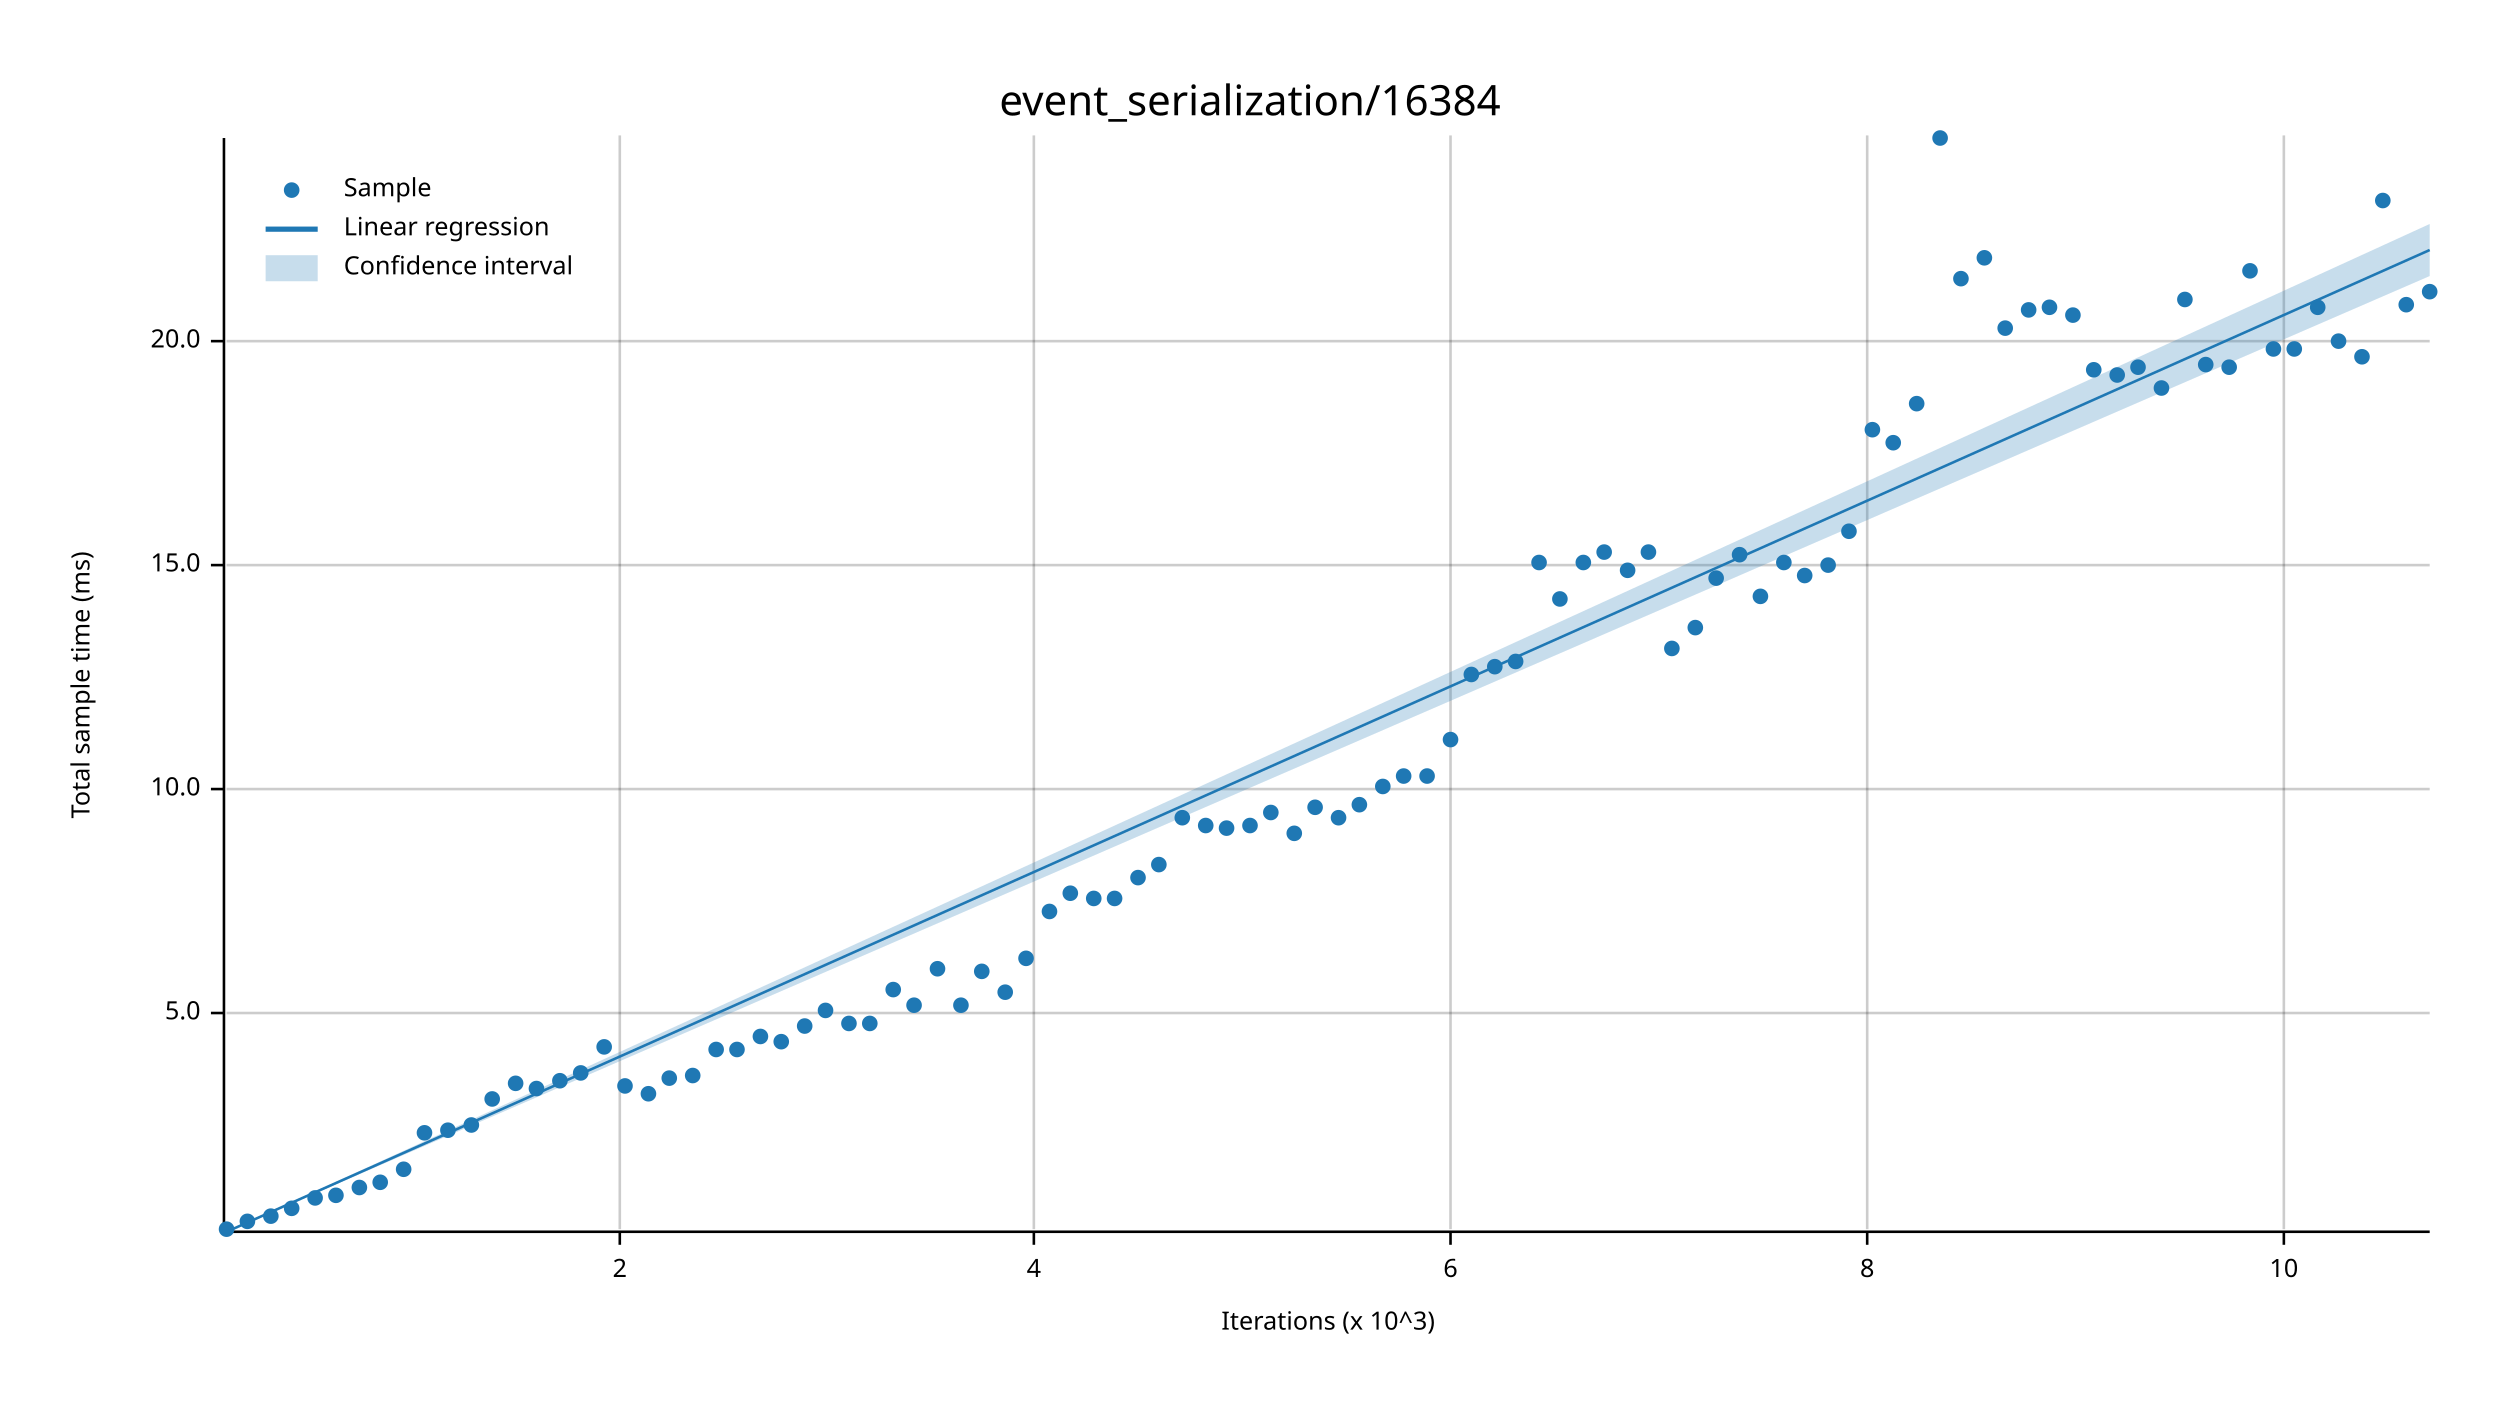
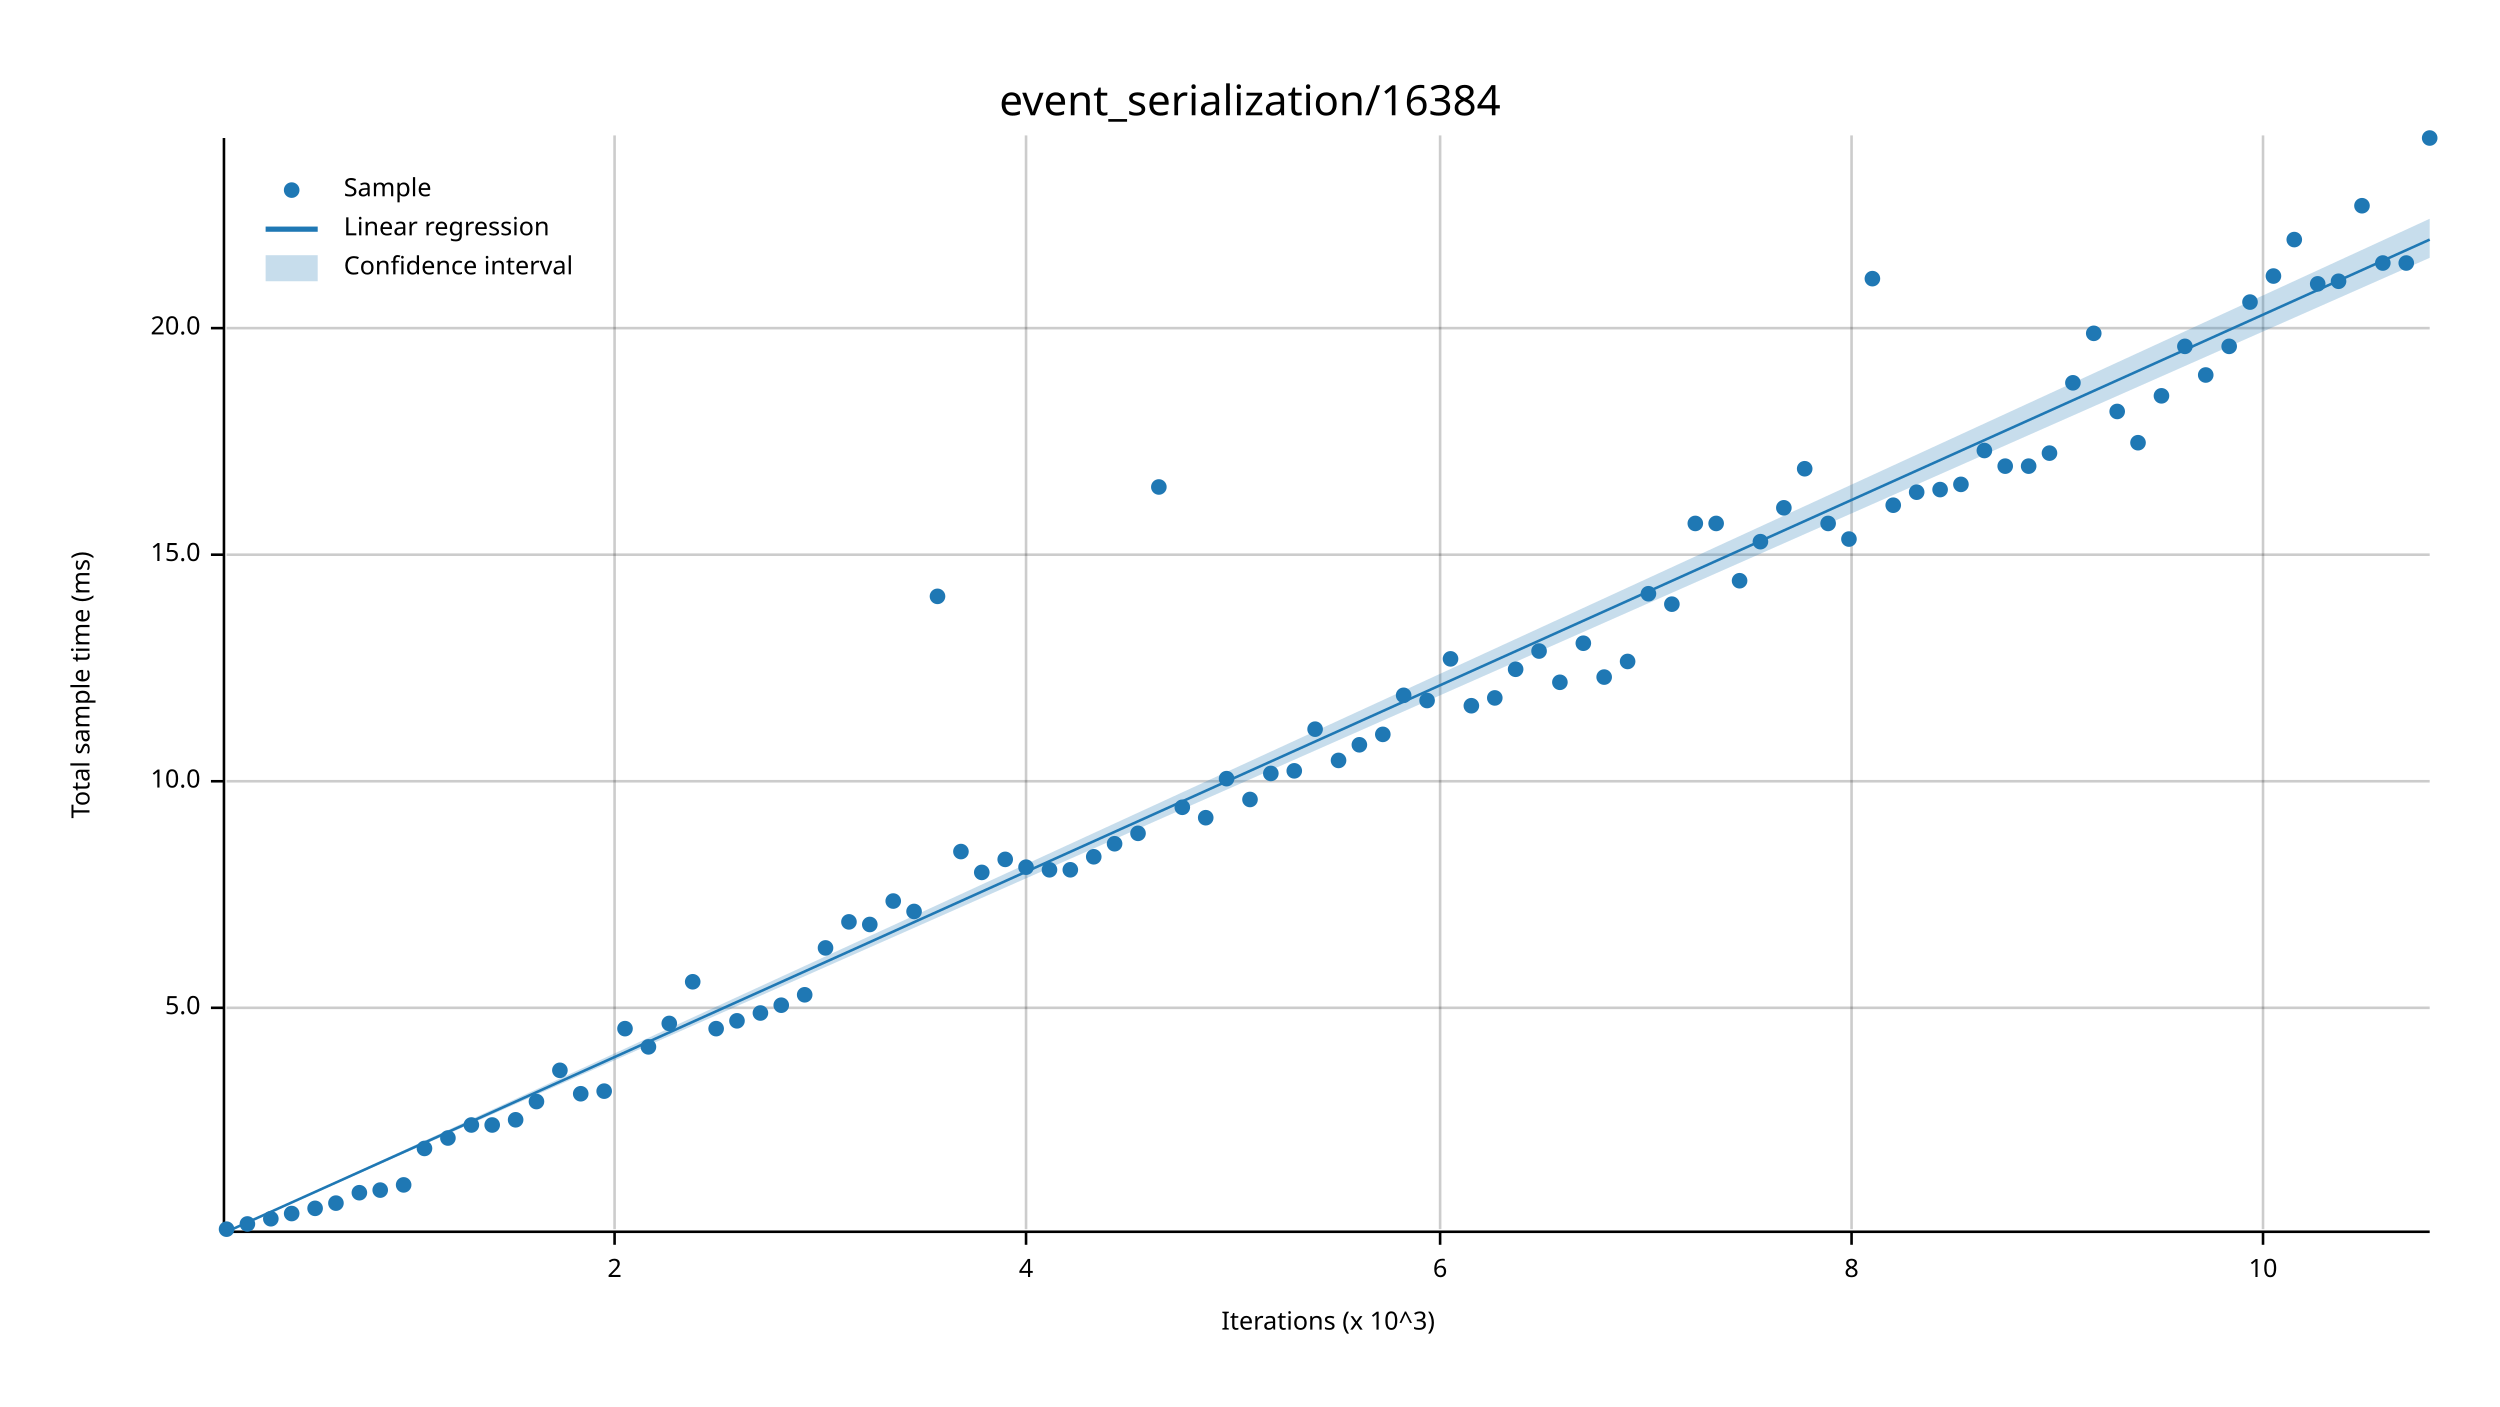
<svg xmlns="http://www.w3.org/2000/svg" width="960" height="540" viewBox="0 0 960 540">
  <text x="480" y="32" dy="0.76em" text-anchor="middle" font-family="sans-serif" font-size="16.129" opacity="1" fill="#000000">
event_serialization/16384
</text>
  <text x="27" y="263" dy="0.76em" text-anchor="middle" font-family="sans-serif" font-size="9.677" opacity="1" fill="#000000" transform="rotate(270, 27, 263)">
Total sample time (ms)
</text>
  <text x="510" y="513" dy="-0.5ex" text-anchor="middle" font-family="sans-serif" font-size="9.677" opacity="1" fill="#000000">
Iterations (x 10^3)
</text>
-   <line opacity="0.2" stroke="#000000" stroke-width="1" x1="238" y1="472" x2="238" y2="52" />
-   <line opacity="0.2" stroke="#000000" stroke-width="1" x1="397" y1="472" x2="397" y2="52" />
-   <line opacity="0.2" stroke="#000000" stroke-width="1" x1="557" y1="472" x2="557" y2="52" />
-   <line opacity="0.2" stroke="#000000" stroke-width="1" x1="717" y1="472" x2="717" y2="52" />
-   <line opacity="0.2" stroke="#000000" stroke-width="1" x1="877" y1="472" x2="877" y2="52" />
-   <line opacity="0.2" stroke="#000000" stroke-width="1" x1="87" y1="389" x2="933" y2="389" />
-   <line opacity="0.2" stroke="#000000" stroke-width="1" x1="87" y1="303" x2="933" y2="303" />
-   <line opacity="0.2" stroke="#000000" stroke-width="1" x1="87" y1="217" x2="933" y2="217" />
-   <line opacity="0.2" stroke="#000000" stroke-width="1" x1="87" y1="131" x2="933" y2="131" />
+   <line opacity="0.2" stroke="#000000" stroke-width="1" x1="236" y1="472" x2="236" y2="52" />
+   <line opacity="0.2" stroke="#000000" stroke-width="1" x1="394" y1="472" x2="394" y2="52" />
+   <line opacity="0.2" stroke="#000000" stroke-width="1" x1="553" y1="472" x2="553" y2="52" />
+   <line opacity="0.2" stroke="#000000" stroke-width="1" x1="711" y1="472" x2="711" y2="52" />
+   <line opacity="0.2" stroke="#000000" stroke-width="1" x1="869" y1="472" x2="869" y2="52" />
+   <line opacity="0.2" stroke="#000000" stroke-width="1" x1="87" y1="387" x2="933" y2="387" />
+   <line opacity="0.2" stroke="#000000" stroke-width="1" x1="87" y1="300" x2="933" y2="300" />
+   <line opacity="0.2" stroke="#000000" stroke-width="1" x1="87" y1="213" x2="933" y2="213" />
+   <line opacity="0.2" stroke="#000000" stroke-width="1" x1="87" y1="126" x2="933" y2="126" />
  <polyline fill="none" opacity="1" stroke="#000000" stroke-width="1" points="86,53 86,473 " />
-   <text x="77" y="389" dy="0.5ex" text-anchor="end" font-family="sans-serif" font-size="9.677" opacity="1" fill="#000000">
+   <text x="77" y="387" dy="0.5ex" text-anchor="end" font-family="sans-serif" font-size="9.677" opacity="1" fill="#000000">
5.0
</text>
-   <polyline fill="none" opacity="1" stroke="#000000" stroke-width="1" points="81,389 86,389 " />
-   <text x="77" y="303" dy="0.5ex" text-anchor="end" font-family="sans-serif" font-size="9.677" opacity="1" fill="#000000">
+   <polyline fill="none" opacity="1" stroke="#000000" stroke-width="1" points="81,387 86,387 " />
+   <text x="77" y="300" dy="0.5ex" text-anchor="end" font-family="sans-serif" font-size="9.677" opacity="1" fill="#000000">
10.0
</text>
-   <polyline fill="none" opacity="1" stroke="#000000" stroke-width="1" points="81,303 86,303 " />
-   <text x="77" y="217" dy="0.5ex" text-anchor="end" font-family="sans-serif" font-size="9.677" opacity="1" fill="#000000">
+   <polyline fill="none" opacity="1" stroke="#000000" stroke-width="1" points="81,300 86,300 " />
+   <text x="77" y="213" dy="0.5ex" text-anchor="end" font-family="sans-serif" font-size="9.677" opacity="1" fill="#000000">
15.0
</text>
-   <polyline fill="none" opacity="1" stroke="#000000" stroke-width="1" points="81,217 86,217 " />
-   <text x="77" y="131" dy="0.5ex" text-anchor="end" font-family="sans-serif" font-size="9.677" opacity="1" fill="#000000">
+   <polyline fill="none" opacity="1" stroke="#000000" stroke-width="1" points="81,213 86,213 " />
+   <text x="77" y="126" dy="0.5ex" text-anchor="end" font-family="sans-serif" font-size="9.677" opacity="1" fill="#000000">
20.0
</text>
-   <polyline fill="none" opacity="1" stroke="#000000" stroke-width="1" points="81,131 86,131 " />
+   <polyline fill="none" opacity="1" stroke="#000000" stroke-width="1" points="81,126 86,126 " />
  <polyline fill="none" opacity="1" stroke="#000000" stroke-width="1" points="87,473 933,473 " />
-   <text x="238" y="483" dy="0.76em" text-anchor="middle" font-family="sans-serif" font-size="9.677" opacity="1" fill="#000000">
+   <text x="236" y="483" dy="0.76em" text-anchor="middle" font-family="sans-serif" font-size="9.677" opacity="1" fill="#000000">
2
</text>
-   <polyline fill="none" opacity="1" stroke="#000000" stroke-width="1" points="238,473 238,478 " />
-   <text x="397" y="483" dy="0.76em" text-anchor="middle" font-family="sans-serif" font-size="9.677" opacity="1" fill="#000000">
+   <polyline fill="none" opacity="1" stroke="#000000" stroke-width="1" points="236,473 236,478 " />
+   <text x="394" y="483" dy="0.76em" text-anchor="middle" font-family="sans-serif" font-size="9.677" opacity="1" fill="#000000">
4
</text>
-   <polyline fill="none" opacity="1" stroke="#000000" stroke-width="1" points="397,473 397,478 " />
-   <text x="557" y="483" dy="0.76em" text-anchor="middle" font-family="sans-serif" font-size="9.677" opacity="1" fill="#000000">
+   <polyline fill="none" opacity="1" stroke="#000000" stroke-width="1" points="394,473 394,478 " />
+   <text x="553" y="483" dy="0.76em" text-anchor="middle" font-family="sans-serif" font-size="9.677" opacity="1" fill="#000000">
6
</text>
-   <polyline fill="none" opacity="1" stroke="#000000" stroke-width="1" points="557,473 557,478 " />
-   <text x="717" y="483" dy="0.76em" text-anchor="middle" font-family="sans-serif" font-size="9.677" opacity="1" fill="#000000">
+   <polyline fill="none" opacity="1" stroke="#000000" stroke-width="1" points="553,473 553,478 " />
+   <text x="711" y="483" dy="0.76em" text-anchor="middle" font-family="sans-serif" font-size="9.677" opacity="1" fill="#000000">
8
</text>
-   <polyline fill="none" opacity="1" stroke="#000000" stroke-width="1" points="717,473 717,478 " />
-   <text x="877" y="483" dy="0.76em" text-anchor="middle" font-family="sans-serif" font-size="9.677" opacity="1" fill="#000000">
+   <polyline fill="none" opacity="1" stroke="#000000" stroke-width="1" points="711,473 711,478 " />
+   <text x="869" y="483" dy="0.76em" text-anchor="middle" font-family="sans-serif" font-size="9.677" opacity="1" fill="#000000">
10
</text>
-   <polyline fill="none" opacity="1" stroke="#000000" stroke-width="1" points="877,473 877,478 " />
+   <polyline fill="none" opacity="1" stroke="#000000" stroke-width="1" points="869,473 869,478 " />
  <circle cx="87" cy="472" r="3" opacity="1" fill="#1F78B4" stroke="none" stroke-width="1" />
-   <circle cx="95" cy="469" r="3" opacity="1" fill="#1F78B4" stroke="none" stroke-width="1" />
-   <circle cx="104" cy="467" r="3" opacity="1" fill="#1F78B4" stroke="none" stroke-width="1" />
-   <circle cx="112" cy="464" r="3" opacity="1" fill="#1F78B4" stroke="none" stroke-width="1" />
-   <circle cx="121" cy="460" r="3" opacity="1" fill="#1F78B4" stroke="none" stroke-width="1" />
-   <circle cx="129" cy="459" r="3" opacity="1" fill="#1F78B4" stroke="none" stroke-width="1" />
-   <circle cx="138" cy="456" r="3" opacity="1" fill="#1F78B4" stroke="none" stroke-width="1" />
-   <circle cx="146" cy="454" r="3" opacity="1" fill="#1F78B4" stroke="none" stroke-width="1" />
-   <circle cx="155" cy="449" r="3" opacity="1" fill="#1F78B4" stroke="none" stroke-width="1" />
-   <circle cx="163" cy="435" r="3" opacity="1" fill="#1F78B4" stroke="none" stroke-width="1" />
-   <circle cx="172" cy="434" r="3" opacity="1" fill="#1F78B4" stroke="none" stroke-width="1" />
+   <circle cx="95" cy="470" r="3" opacity="1" fill="#1F78B4" stroke="none" stroke-width="1" />
+   <circle cx="104" cy="468" r="3" opacity="1" fill="#1F78B4" stroke="none" stroke-width="1" />
+   <circle cx="112" cy="466" r="3" opacity="1" fill="#1F78B4" stroke="none" stroke-width="1" />
+   <circle cx="121" cy="464" r="3" opacity="1" fill="#1F78B4" stroke="none" stroke-width="1" />
+   <circle cx="129" cy="462" r="3" opacity="1" fill="#1F78B4" stroke="none" stroke-width="1" />
+   <circle cx="138" cy="458" r="3" opacity="1" fill="#1F78B4" stroke="none" stroke-width="1" />
+   <circle cx="146" cy="457" r="3" opacity="1" fill="#1F78B4" stroke="none" stroke-width="1" />
+   <circle cx="155" cy="455" r="3" opacity="1" fill="#1F78B4" stroke="none" stroke-width="1" />
+   <circle cx="163" cy="441" r="3" opacity="1" fill="#1F78B4" stroke="none" stroke-width="1" />
+   <circle cx="172" cy="437" r="3" opacity="1" fill="#1F78B4" stroke="none" stroke-width="1" />
  <circle cx="181" cy="432" r="3" opacity="1" fill="#1F78B4" stroke="none" stroke-width="1" />
-   <circle cx="189" cy="422" r="3" opacity="1" fill="#1F78B4" stroke="none" stroke-width="1" />
-   <circle cx="198" cy="416" r="3" opacity="1" fill="#1F78B4" stroke="none" stroke-width="1" />
-   <circle cx="206" cy="418" r="3" opacity="1" fill="#1F78B4" stroke="none" stroke-width="1" />
-   <circle cx="215" cy="415" r="3" opacity="1" fill="#1F78B4" stroke="none" stroke-width="1" />
-   <circle cx="223" cy="412" r="3" opacity="1" fill="#1F78B4" stroke="none" stroke-width="1" />
-   <circle cx="232" cy="402" r="3" opacity="1" fill="#1F78B4" stroke="none" stroke-width="1" />
-   <circle cx="240" cy="417" r="3" opacity="1" fill="#1F78B4" stroke="none" stroke-width="1" />
-   <circle cx="249" cy="420" r="3" opacity="1" fill="#1F78B4" stroke="none" stroke-width="1" />
-   <circle cx="257" cy="414" r="3" opacity="1" fill="#1F78B4" stroke="none" stroke-width="1" />
-   <circle cx="266" cy="413" r="3" opacity="1" fill="#1F78B4" stroke="none" stroke-width="1" />
-   <circle cx="275" cy="403" r="3" opacity="1" fill="#1F78B4" stroke="none" stroke-width="1" />
-   <circle cx="283" cy="403" r="3" opacity="1" fill="#1F78B4" stroke="none" stroke-width="1" />
-   <circle cx="292" cy="398" r="3" opacity="1" fill="#1F78B4" stroke="none" stroke-width="1" />
-   <circle cx="300" cy="400" r="3" opacity="1" fill="#1F78B4" stroke="none" stroke-width="1" />
-   <circle cx="309" cy="394" r="3" opacity="1" fill="#1F78B4" stroke="none" stroke-width="1" />
-   <circle cx="317" cy="388" r="3" opacity="1" fill="#1F78B4" stroke="none" stroke-width="1" />
-   <circle cx="326" cy="393" r="3" opacity="1" fill="#1F78B4" stroke="none" stroke-width="1" />
-   <circle cx="334" cy="393" r="3" opacity="1" fill="#1F78B4" stroke="none" stroke-width="1" />
-   <circle cx="343" cy="380" r="3" opacity="1" fill="#1F78B4" stroke="none" stroke-width="1" />
-   <circle cx="351" cy="386" r="3" opacity="1" fill="#1F78B4" stroke="none" stroke-width="1" />
-   <circle cx="360" cy="372" r="3" opacity="1" fill="#1F78B4" stroke="none" stroke-width="1" />
-   <circle cx="369" cy="386" r="3" opacity="1" fill="#1F78B4" stroke="none" stroke-width="1" />
-   <circle cx="377" cy="373" r="3" opacity="1" fill="#1F78B4" stroke="none" stroke-width="1" />
-   <circle cx="386" cy="381" r="3" opacity="1" fill="#1F78B4" stroke="none" stroke-width="1" />
-   <circle cx="394" cy="368" r="3" opacity="1" fill="#1F78B4" stroke="none" stroke-width="1" />
-   <circle cx="403" cy="350" r="3" opacity="1" fill="#1F78B4" stroke="none" stroke-width="1" />
-   <circle cx="411" cy="343" r="3" opacity="1" fill="#1F78B4" stroke="none" stroke-width="1" />
-   <circle cx="420" cy="345" r="3" opacity="1" fill="#1F78B4" stroke="none" stroke-width="1" />
-   <circle cx="428" cy="345" r="3" opacity="1" fill="#1F78B4" stroke="none" stroke-width="1" />
-   <circle cx="437" cy="337" r="3" opacity="1" fill="#1F78B4" stroke="none" stroke-width="1" />
-   <circle cx="445" cy="332" r="3" opacity="1" fill="#1F78B4" stroke="none" stroke-width="1" />
-   <circle cx="454" cy="314" r="3" opacity="1" fill="#1F78B4" stroke="none" stroke-width="1" />
-   <circle cx="463" cy="317" r="3" opacity="1" fill="#1F78B4" stroke="none" stroke-width="1" />
-   <circle cx="471" cy="318" r="3" opacity="1" fill="#1F78B4" stroke="none" stroke-width="1" />
-   <circle cx="480" cy="317" r="3" opacity="1" fill="#1F78B4" stroke="none" stroke-width="1" />
-   <circle cx="488" cy="312" r="3" opacity="1" fill="#1F78B4" stroke="none" stroke-width="1" />
-   <circle cx="497" cy="320" r="3" opacity="1" fill="#1F78B4" stroke="none" stroke-width="1" />
-   <circle cx="505" cy="310" r="3" opacity="1" fill="#1F78B4" stroke="none" stroke-width="1" />
-   <circle cx="514" cy="314" r="3" opacity="1" fill="#1F78B4" stroke="none" stroke-width="1" />
-   <circle cx="522" cy="309" r="3" opacity="1" fill="#1F78B4" stroke="none" stroke-width="1" />
-   <circle cx="531" cy="302" r="3" opacity="1" fill="#1F78B4" stroke="none" stroke-width="1" />
-   <circle cx="539" cy="298" r="3" opacity="1" fill="#1F78B4" stroke="none" stroke-width="1" />
-   <circle cx="548" cy="298" r="3" opacity="1" fill="#1F78B4" stroke="none" stroke-width="1" />
-   <circle cx="557" cy="284" r="3" opacity="1" fill="#1F78B4" stroke="none" stroke-width="1" />
-   <circle cx="565" cy="259" r="3" opacity="1" fill="#1F78B4" stroke="none" stroke-width="1" />
-   <circle cx="574" cy="256" r="3" opacity="1" fill="#1F78B4" stroke="none" stroke-width="1" />
-   <circle cx="582" cy="254" r="3" opacity="1" fill="#1F78B4" stroke="none" stroke-width="1" />
-   <circle cx="591" cy="216" r="3" opacity="1" fill="#1F78B4" stroke="none" stroke-width="1" />
-   <circle cx="599" cy="230" r="3" opacity="1" fill="#1F78B4" stroke="none" stroke-width="1" />
-   <circle cx="608" cy="216" r="3" opacity="1" fill="#1F78B4" stroke="none" stroke-width="1" />
-   <circle cx="616" cy="212" r="3" opacity="1" fill="#1F78B4" stroke="none" stroke-width="1" />
-   <circle cx="625" cy="219" r="3" opacity="1" fill="#1F78B4" stroke="none" stroke-width="1" />
-   <circle cx="633" cy="212" r="3" opacity="1" fill="#1F78B4" stroke="none" stroke-width="1" />
-   <circle cx="642" cy="249" r="3" opacity="1" fill="#1F78B4" stroke="none" stroke-width="1" />
-   <circle cx="651" cy="241" r="3" opacity="1" fill="#1F78B4" stroke="none" stroke-width="1" />
-   <circle cx="659" cy="222" r="3" opacity="1" fill="#1F78B4" stroke="none" stroke-width="1" />
-   <circle cx="668" cy="213" r="3" opacity="1" fill="#1F78B4" stroke="none" stroke-width="1" />
-   <circle cx="676" cy="229" r="3" opacity="1" fill="#1F78B4" stroke="none" stroke-width="1" />
-   <circle cx="685" cy="216" r="3" opacity="1" fill="#1F78B4" stroke="none" stroke-width="1" />
-   <circle cx="693" cy="221" r="3" opacity="1" fill="#1F78B4" stroke="none" stroke-width="1" />
-   <circle cx="702" cy="217" r="3" opacity="1" fill="#1F78B4" stroke="none" stroke-width="1" />
-   <circle cx="710" cy="204" r="3" opacity="1" fill="#1F78B4" stroke="none" stroke-width="1" />
-   <circle cx="719" cy="165" r="3" opacity="1" fill="#1F78B4" stroke="none" stroke-width="1" />
-   <circle cx="727" cy="170" r="3" opacity="1" fill="#1F78B4" stroke="none" stroke-width="1" />
-   <circle cx="736" cy="155" r="3" opacity="1" fill="#1F78B4" stroke="none" stroke-width="1" />
-   <circle cx="745" cy="53" r="3" opacity="1" fill="#1F78B4" stroke="none" stroke-width="1" />
-   <circle cx="753" cy="107" r="3" opacity="1" fill="#1F78B4" stroke="none" stroke-width="1" />
-   <circle cx="762" cy="99" r="3" opacity="1" fill="#1F78B4" stroke="none" stroke-width="1" />
-   <circle cx="770" cy="126" r="3" opacity="1" fill="#1F78B4" stroke="none" stroke-width="1" />
-   <circle cx="779" cy="119" r="3" opacity="1" fill="#1F78B4" stroke="none" stroke-width="1" />
-   <circle cx="787" cy="118" r="3" opacity="1" fill="#1F78B4" stroke="none" stroke-width="1" />
-   <circle cx="796" cy="121" r="3" opacity="1" fill="#1F78B4" stroke="none" stroke-width="1" />
-   <circle cx="804" cy="142" r="3" opacity="1" fill="#1F78B4" stroke="none" stroke-width="1" />
-   <circle cx="813" cy="144" r="3" opacity="1" fill="#1F78B4" stroke="none" stroke-width="1" />
-   <circle cx="821" cy="141" r="3" opacity="1" fill="#1F78B4" stroke="none" stroke-width="1" />
-   <circle cx="830" cy="149" r="3" opacity="1" fill="#1F78B4" stroke="none" stroke-width="1" />
-   <circle cx="839" cy="115" r="3" opacity="1" fill="#1F78B4" stroke="none" stroke-width="1" />
-   <circle cx="847" cy="140" r="3" opacity="1" fill="#1F78B4" stroke="none" stroke-width="1" />
-   <circle cx="856" cy="141" r="3" opacity="1" fill="#1F78B4" stroke="none" stroke-width="1" />
-   <circle cx="864" cy="104" r="3" opacity="1" fill="#1F78B4" stroke="none" stroke-width="1" />
-   <circle cx="873" cy="134" r="3" opacity="1" fill="#1F78B4" stroke="none" stroke-width="1" />
-   <circle cx="881" cy="134" r="3" opacity="1" fill="#1F78B4" stroke="none" stroke-width="1" />
-   <circle cx="890" cy="118" r="3" opacity="1" fill="#1F78B4" stroke="none" stroke-width="1" />
-   <circle cx="898" cy="131" r="3" opacity="1" fill="#1F78B4" stroke="none" stroke-width="1" />
-   <circle cx="907" cy="137" r="3" opacity="1" fill="#1F78B4" stroke="none" stroke-width="1" />
-   <circle cx="915" cy="77" r="3" opacity="1" fill="#1F78B4" stroke="none" stroke-width="1" />
-   <circle cx="924" cy="117" r="3" opacity="1" fill="#1F78B4" stroke="none" stroke-width="1" />
-   <circle cx="933" cy="112" r="3" opacity="1" fill="#1F78B4" stroke="none" stroke-width="1" />
-   <polyline fill="none" opacity="1" stroke="#1F78B4" stroke-width="1" points="87,473 933,96 " />
-   <polygon opacity="0.25" fill="#1F78B4" points="87,473 933,106 933,86 " />
+   <circle cx="189" cy="432" r="3" opacity="1" fill="#1F78B4" stroke="none" stroke-width="1" />
+   <circle cx="198" cy="430" r="3" opacity="1" fill="#1F78B4" stroke="none" stroke-width="1" />
+   <circle cx="206" cy="423" r="3" opacity="1" fill="#1F78B4" stroke="none" stroke-width="1" />
+   <circle cx="215" cy="411" r="3" opacity="1" fill="#1F78B4" stroke="none" stroke-width="1" />
+   <circle cx="223" cy="420" r="3" opacity="1" fill="#1F78B4" stroke="none" stroke-width="1" />
+   <circle cx="232" cy="419" r="3" opacity="1" fill="#1F78B4" stroke="none" stroke-width="1" />
+   <circle cx="240" cy="395" r="3" opacity="1" fill="#1F78B4" stroke="none" stroke-width="1" />
+   <circle cx="249" cy="402" r="3" opacity="1" fill="#1F78B4" stroke="none" stroke-width="1" />
+   <circle cx="257" cy="393" r="3" opacity="1" fill="#1F78B4" stroke="none" stroke-width="1" />
+   <circle cx="266" cy="377" r="3" opacity="1" fill="#1F78B4" stroke="none" stroke-width="1" />
+   <circle cx="275" cy="395" r="3" opacity="1" fill="#1F78B4" stroke="none" stroke-width="1" />
+   <circle cx="283" cy="392" r="3" opacity="1" fill="#1F78B4" stroke="none" stroke-width="1" />
+   <circle cx="292" cy="389" r="3" opacity="1" fill="#1F78B4" stroke="none" stroke-width="1" />
+   <circle cx="300" cy="386" r="3" opacity="1" fill="#1F78B4" stroke="none" stroke-width="1" />
+   <circle cx="309" cy="382" r="3" opacity="1" fill="#1F78B4" stroke="none" stroke-width="1" />
+   <circle cx="317" cy="364" r="3" opacity="1" fill="#1F78B4" stroke="none" stroke-width="1" />
+   <circle cx="326" cy="354" r="3" opacity="1" fill="#1F78B4" stroke="none" stroke-width="1" />
+   <circle cx="334" cy="355" r="3" opacity="1" fill="#1F78B4" stroke="none" stroke-width="1" />
+   <circle cx="343" cy="346" r="3" opacity="1" fill="#1F78B4" stroke="none" stroke-width="1" />
+   <circle cx="351" cy="350" r="3" opacity="1" fill="#1F78B4" stroke="none" stroke-width="1" />
+   <circle cx="360" cy="229" r="3" opacity="1" fill="#1F78B4" stroke="none" stroke-width="1" />
+   <circle cx="369" cy="327" r="3" opacity="1" fill="#1F78B4" stroke="none" stroke-width="1" />
+   <circle cx="377" cy="335" r="3" opacity="1" fill="#1F78B4" stroke="none" stroke-width="1" />
+   <circle cx="386" cy="330" r="3" opacity="1" fill="#1F78B4" stroke="none" stroke-width="1" />
+   <circle cx="394" cy="333" r="3" opacity="1" fill="#1F78B4" stroke="none" stroke-width="1" />
+   <circle cx="403" cy="334" r="3" opacity="1" fill="#1F78B4" stroke="none" stroke-width="1" />
+   <circle cx="411" cy="334" r="3" opacity="1" fill="#1F78B4" stroke="none" stroke-width="1" />
+   <circle cx="420" cy="329" r="3" opacity="1" fill="#1F78B4" stroke="none" stroke-width="1" />
+   <circle cx="428" cy="324" r="3" opacity="1" fill="#1F78B4" stroke="none" stroke-width="1" />
+   <circle cx="437" cy="320" r="3" opacity="1" fill="#1F78B4" stroke="none" stroke-width="1" />
+   <circle cx="445" cy="187" r="3" opacity="1" fill="#1F78B4" stroke="none" stroke-width="1" />
+   <circle cx="454" cy="310" r="3" opacity="1" fill="#1F78B4" stroke="none" stroke-width="1" />
+   <circle cx="463" cy="314" r="3" opacity="1" fill="#1F78B4" stroke="none" stroke-width="1" />
+   <circle cx="471" cy="299" r="3" opacity="1" fill="#1F78B4" stroke="none" stroke-width="1" />
+   <circle cx="480" cy="307" r="3" opacity="1" fill="#1F78B4" stroke="none" stroke-width="1" />
+   <circle cx="488" cy="297" r="3" opacity="1" fill="#1F78B4" stroke="none" stroke-width="1" />
+   <circle cx="497" cy="296" r="3" opacity="1" fill="#1F78B4" stroke="none" stroke-width="1" />
+   <circle cx="505" cy="280" r="3" opacity="1" fill="#1F78B4" stroke="none" stroke-width="1" />
+   <circle cx="514" cy="292" r="3" opacity="1" fill="#1F78B4" stroke="none" stroke-width="1" />
+   <circle cx="522" cy="286" r="3" opacity="1" fill="#1F78B4" stroke="none" stroke-width="1" />
+   <circle cx="531" cy="282" r="3" opacity="1" fill="#1F78B4" stroke="none" stroke-width="1" />
+   <circle cx="539" cy="267" r="3" opacity="1" fill="#1F78B4" stroke="none" stroke-width="1" />
+   <circle cx="548" cy="269" r="3" opacity="1" fill="#1F78B4" stroke="none" stroke-width="1" />
+   <circle cx="557" cy="253" r="3" opacity="1" fill="#1F78B4" stroke="none" stroke-width="1" />
+   <circle cx="565" cy="271" r="3" opacity="1" fill="#1F78B4" stroke="none" stroke-width="1" />
+   <circle cx="574" cy="268" r="3" opacity="1" fill="#1F78B4" stroke="none" stroke-width="1" />
+   <circle cx="582" cy="257" r="3" opacity="1" fill="#1F78B4" stroke="none" stroke-width="1" />
+   <circle cx="591" cy="250" r="3" opacity="1" fill="#1F78B4" stroke="none" stroke-width="1" />
+   <circle cx="599" cy="262" r="3" opacity="1" fill="#1F78B4" stroke="none" stroke-width="1" />
+   <circle cx="608" cy="247" r="3" opacity="1" fill="#1F78B4" stroke="none" stroke-width="1" />
+   <circle cx="616" cy="260" r="3" opacity="1" fill="#1F78B4" stroke="none" stroke-width="1" />
+   <circle cx="625" cy="254" r="3" opacity="1" fill="#1F78B4" stroke="none" stroke-width="1" />
+   <circle cx="633" cy="228" r="3" opacity="1" fill="#1F78B4" stroke="none" stroke-width="1" />
+   <circle cx="642" cy="232" r="3" opacity="1" fill="#1F78B4" stroke="none" stroke-width="1" />
+   <circle cx="651" cy="201" r="3" opacity="1" fill="#1F78B4" stroke="none" stroke-width="1" />
+   <circle cx="659" cy="201" r="3" opacity="1" fill="#1F78B4" stroke="none" stroke-width="1" />
+   <circle cx="668" cy="223" r="3" opacity="1" fill="#1F78B4" stroke="none" stroke-width="1" />
+   <circle cx="676" cy="208" r="3" opacity="1" fill="#1F78B4" stroke="none" stroke-width="1" />
+   <circle cx="685" cy="195" r="3" opacity="1" fill="#1F78B4" stroke="none" stroke-width="1" />
+   <circle cx="693" cy="180" r="3" opacity="1" fill="#1F78B4" stroke="none" stroke-width="1" />
+   <circle cx="702" cy="201" r="3" opacity="1" fill="#1F78B4" stroke="none" stroke-width="1" />
+   <circle cx="710" cy="207" r="3" opacity="1" fill="#1F78B4" stroke="none" stroke-width="1" />
+   <circle cx="719" cy="107" r="3" opacity="1" fill="#1F78B4" stroke="none" stroke-width="1" />
+   <circle cx="727" cy="194" r="3" opacity="1" fill="#1F78B4" stroke="none" stroke-width="1" />
+   <circle cx="736" cy="189" r="3" opacity="1" fill="#1F78B4" stroke="none" stroke-width="1" />
+   <circle cx="745" cy="188" r="3" opacity="1" fill="#1F78B4" stroke="none" stroke-width="1" />
+   <circle cx="753" cy="186" r="3" opacity="1" fill="#1F78B4" stroke="none" stroke-width="1" />
+   <circle cx="762" cy="173" r="3" opacity="1" fill="#1F78B4" stroke="none" stroke-width="1" />
+   <circle cx="770" cy="179" r="3" opacity="1" fill="#1F78B4" stroke="none" stroke-width="1" />
+   <circle cx="779" cy="179" r="3" opacity="1" fill="#1F78B4" stroke="none" stroke-width="1" />
+   <circle cx="787" cy="174" r="3" opacity="1" fill="#1F78B4" stroke="none" stroke-width="1" />
+   <circle cx="796" cy="147" r="3" opacity="1" fill="#1F78B4" stroke="none" stroke-width="1" />
+   <circle cx="804" cy="128" r="3" opacity="1" fill="#1F78B4" stroke="none" stroke-width="1" />
+   <circle cx="813" cy="158" r="3" opacity="1" fill="#1F78B4" stroke="none" stroke-width="1" />
+   <circle cx="821" cy="170" r="3" opacity="1" fill="#1F78B4" stroke="none" stroke-width="1" />
+   <circle cx="830" cy="152" r="3" opacity="1" fill="#1F78B4" stroke="none" stroke-width="1" />
+   <circle cx="839" cy="133" r="3" opacity="1" fill="#1F78B4" stroke="none" stroke-width="1" />
+   <circle cx="847" cy="144" r="3" opacity="1" fill="#1F78B4" stroke="none" stroke-width="1" />
+   <circle cx="856" cy="133" r="3" opacity="1" fill="#1F78B4" stroke="none" stroke-width="1" />
+   <circle cx="864" cy="116" r="3" opacity="1" fill="#1F78B4" stroke="none" stroke-width="1" />
+   <circle cx="873" cy="106" r="3" opacity="1" fill="#1F78B4" stroke="none" stroke-width="1" />
+   <circle cx="881" cy="92" r="3" opacity="1" fill="#1F78B4" stroke="none" stroke-width="1" />
+   <circle cx="890" cy="109" r="3" opacity="1" fill="#1F78B4" stroke="none" stroke-width="1" />
+   <circle cx="898" cy="108" r="3" opacity="1" fill="#1F78B4" stroke="none" stroke-width="1" />
+   <circle cx="907" cy="79" r="3" opacity="1" fill="#1F78B4" stroke="none" stroke-width="1" />
+   <circle cx="915" cy="101" r="3" opacity="1" fill="#1F78B4" stroke="none" stroke-width="1" />
+   <circle cx="924" cy="101" r="3" opacity="1" fill="#1F78B4" stroke="none" stroke-width="1" />
+   <circle cx="933" cy="53" r="3" opacity="1" fill="#1F78B4" stroke="none" stroke-width="1" />
+   <polyline fill="none" opacity="1" stroke="#1F78B4" stroke-width="1" points="87,473 933,92 " />
+   <polygon opacity="0.25" fill="#1F78B4" points="87,473 933,99 933,84 " />
  <text x="132" y="68" dy="0.76em" text-anchor="start" font-family="sans-serif" font-size="9.677" opacity="1" fill="#000000">
Sample
</text>
  <text x="132" y="83" dy="0.76em" text-anchor="start" font-family="sans-serif" font-size="9.677" opacity="1" fill="#000000">
Linear regression
</text>
  <text x="132" y="98" dy="0.76em" text-anchor="start" font-family="sans-serif" font-size="9.677" opacity="1" fill="#000000">
Confidence interval
</text>
  <circle cx="112" cy="73" r="3" opacity="1" fill="#1F78B4" stroke="none" stroke-width="1" />
  <polyline fill="none" opacity="1" stroke="#1F78B4" stroke-width="2" points="102,88 122,88 " />
  <rect x="102" y="98" width="20" height="10" opacity="0.25" fill="#1F78B4" stroke="none" />
</svg>
